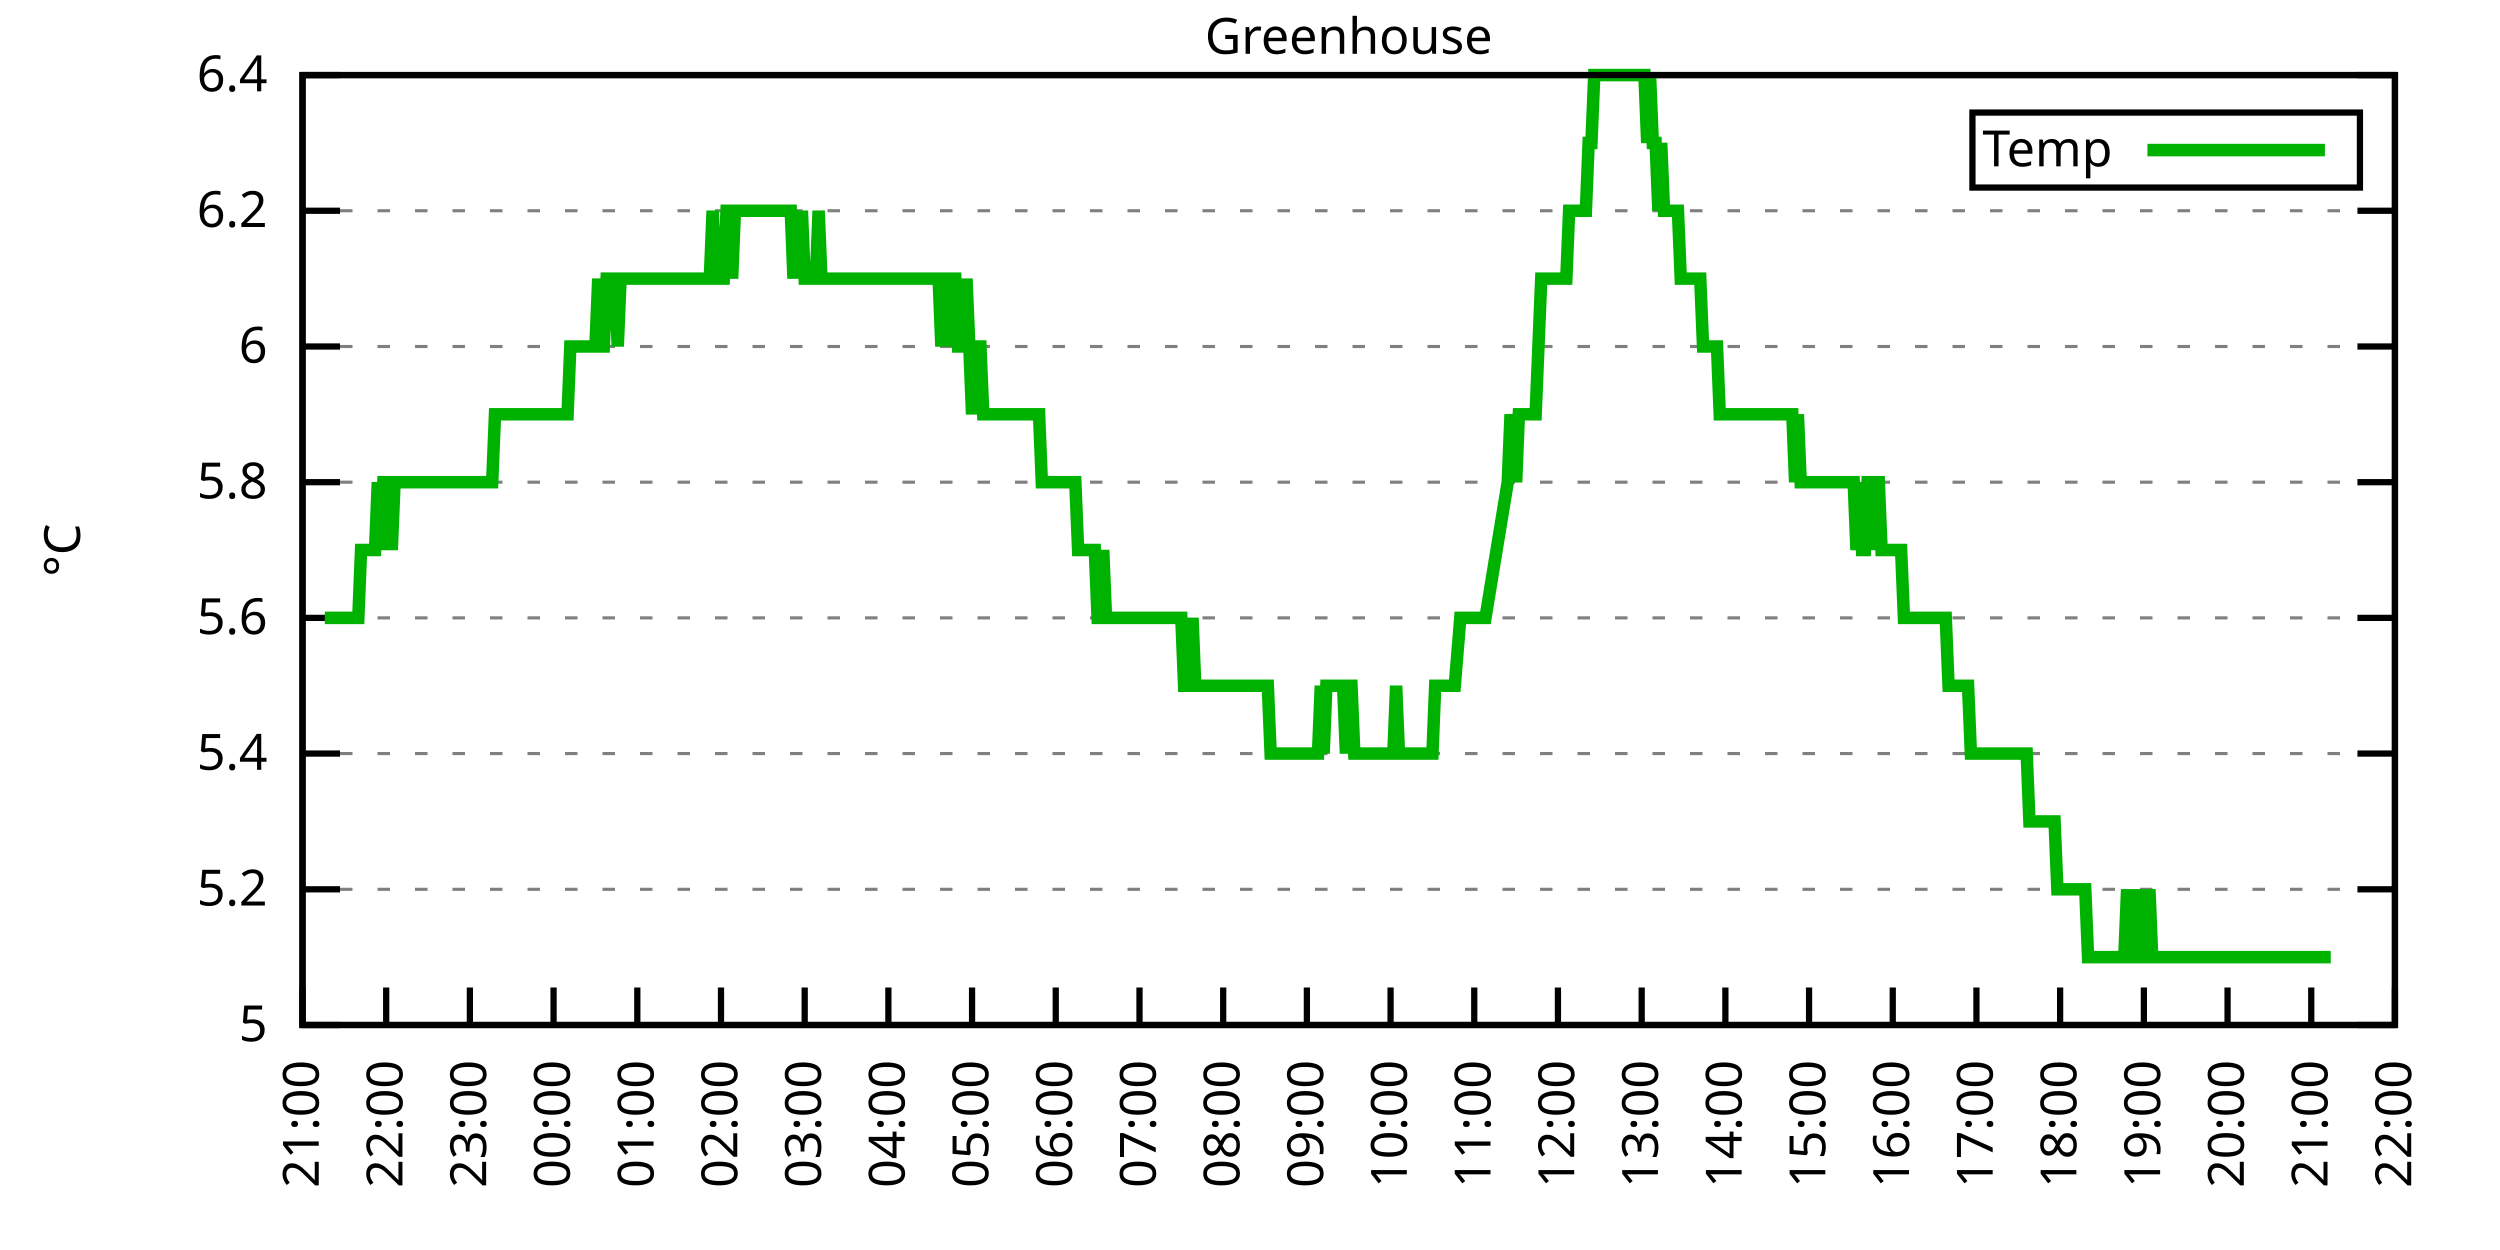
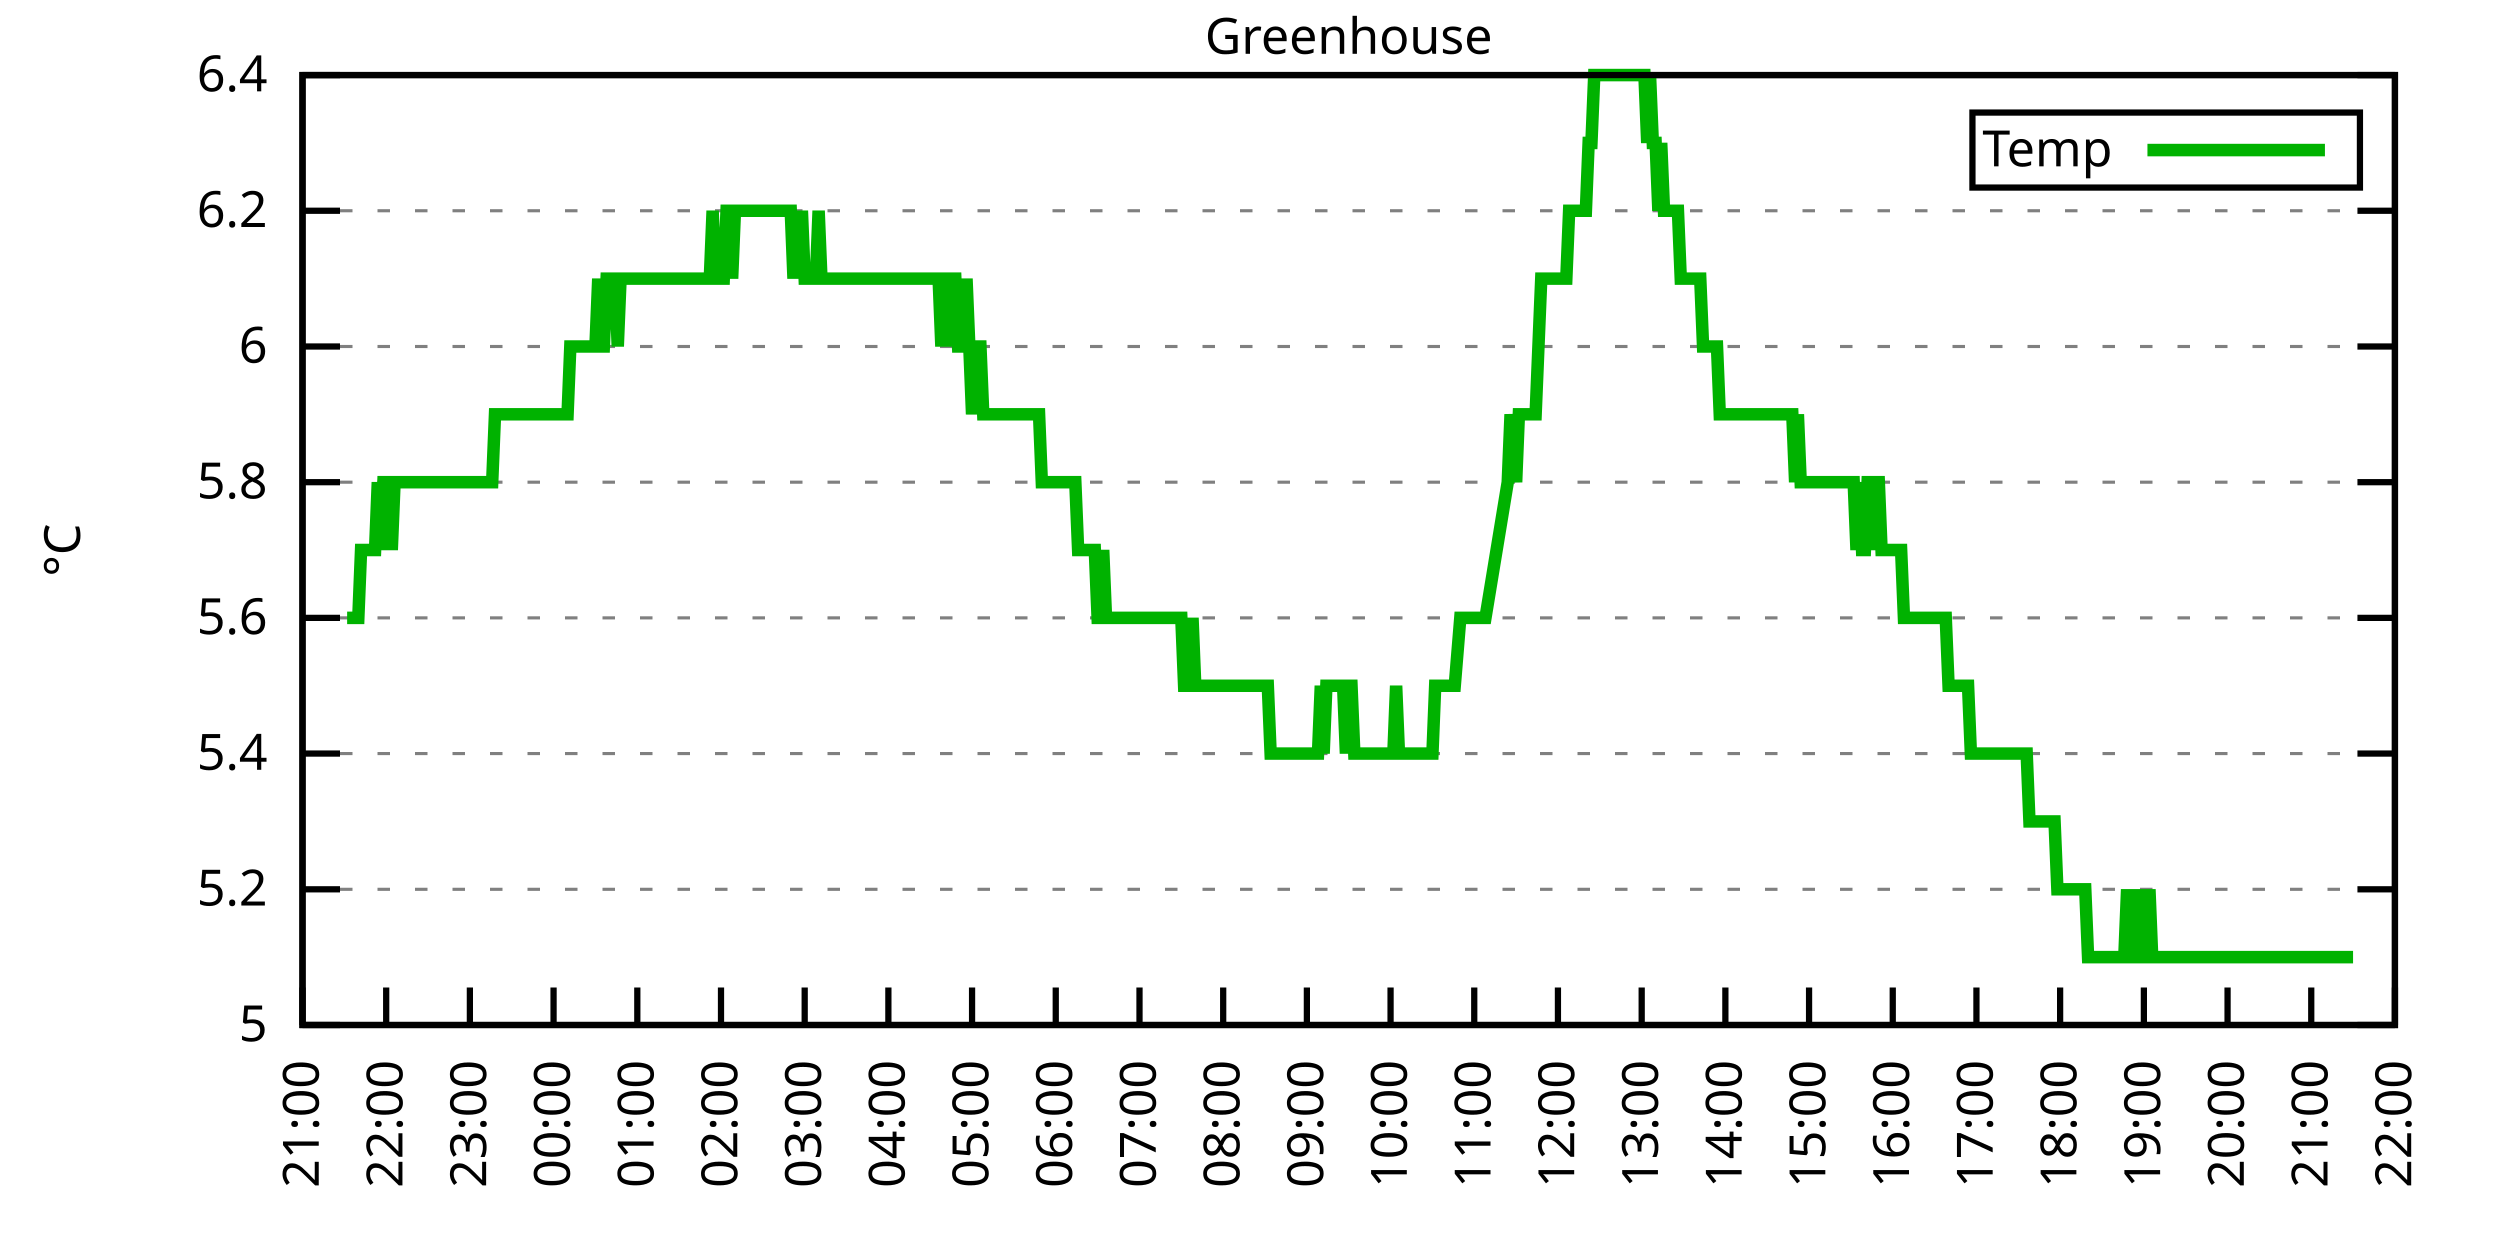
<svg xmlns="http://www.w3.org/2000/svg" xmlns:xlink="http://www.w3.org/1999/xlink" width="400" height="200" viewBox="0 0 400 200">
  <g id="gnuplot_canvas">
    <rect x="0" y="0" width="400" height="200" fill="none" />
    <defs>
      <circle id="gpDot" r="0.5" stroke-width="0.5" stroke="currentColor" />
      <path id="gpPt0" stroke-width="0.333" stroke="currentColor" d="M-1,0 h2 M0,-1 v2" />
      <path id="gpPt1" stroke-width="0.333" stroke="currentColor" d="M-1,-1 L1,1 M1,-1 L-1,1" />
      <path id="gpPt2" stroke-width="0.333" stroke="currentColor" d="M-1,0 L1,0 M0,-1 L0,1 M-1,-1 L1,1 M-1,1 L1,-1" />
      <rect id="gpPt3" stroke-width="0.333" stroke="currentColor" x="-1" y="-1" width="2" height="2" />
      <rect id="gpPt4" stroke-width="0.333" stroke="currentColor" fill="currentColor" x="-1" y="-1" width="2" height="2" />
      <circle id="gpPt5" stroke-width="0.333" stroke="currentColor" cx="0" cy="0" r="1" />
      <use xlink:href="#gpPt5" id="gpPt6" fill="currentColor" stroke="none" />
      <path id="gpPt7" stroke-width="0.333" stroke="currentColor" d="M0,-1.33 L-1.33,0.67 L1.33,0.67 z" />
      <use xlink:href="#gpPt7" id="gpPt8" fill="currentColor" stroke="none" />
      <use xlink:href="#gpPt7" id="gpPt9" stroke="currentColor" transform="rotate(180)" />
      <use xlink:href="#gpPt9" id="gpPt10" fill="currentColor" stroke="none" />
      <use xlink:href="#gpPt3" id="gpPt11" stroke="currentColor" transform="rotate(45)" />
      <use xlink:href="#gpPt11" id="gpPt12" fill="currentColor" stroke="none" />
      <path id="gpPt13" stroke-width="0.333" stroke="currentColor" d="M0,1.330 L1.265,0.411 L0.782,-1.067 L-0.782,-1.076 L-1.265,0.411 z" />
      <use xlink:href="#gpPt13" id="gpPt14" fill="currentColor" stroke="none" />
      <filter id="textbox" filterUnits="objectBoundingBox" x="0" y="0" height="1" width="1">
        <feFlood flood-color="white" flood-opacity="1" result="bgnd" />
        <feComposite in="SourceGraphic" in2="bgnd" operator="atop" />
      </filter>
      <filter id="greybox" filterUnits="objectBoundingBox" x="0" y="0" height="1" width="1">
        <feFlood flood-color="lightgrey" flood-opacity="1" result="grey" />
        <feComposite in="SourceGraphic" in2="grey" operator="atop" />
      </filter>
    </defs>
    <g fill="none" color="white" stroke="currentColor" stroke-width="1.00" stroke-linecap="butt" stroke-linejoin="miter">
</g>
    <g fill="none" color="black" stroke="currentColor" stroke-width="1.00" stroke-linecap="butt" stroke-linejoin="miter">
      <g stroke="none" shape-rendering="crispEdges">
        <polygon fill="rgb(255, 255, 255)" points="48.40,164.00 383.18,164.00 383.18,12.02 48.40,12.02 " />
      </g>
    </g>
    <g fill="none" color="black" stroke="currentColor" stroke-width="1.00" stroke-linecap="butt" stroke-linejoin="miter">
</g>
    <g fill="none" color="black" stroke="black" stroke-width="0.50" stroke-linecap="butt" stroke-linejoin="miter">
</g>
    <g fill="none" color="gray" stroke="currentColor" stroke-width="0.50" stroke-linecap="butt" stroke-linejoin="miter">
      <path stroke="gray" stroke-dasharray="2,4" class="gridline" d="M48.40,164.00 L383.19,164.00  " />
    </g>
    <g fill="none" color="gray" stroke="gray" stroke-width="1.00" stroke-linecap="butt" stroke-linejoin="miter">
</g>
    <g fill="none" color="black" stroke="currentColor" stroke-width="1.00" stroke-linecap="butt" stroke-linejoin="miter">
      <path stroke="black" d="M48.40,164.00 L54.40,164.00 M383.19,164.00 L377.19,164.00  " />
      <g transform="translate(42.80,166.60)" stroke="none" fill="black" font-family="Sans" font-size="8.00" text-anchor="end">
        <text>
          <tspan font-family="Sans"> 5</tspan>
        </text>
      </g>
    </g>
    <g fill="none" color="black" stroke="currentColor" stroke-width="1.00" stroke-linecap="butt" stroke-linejoin="miter">
</g>
    <g fill="none" color="black" stroke="black" stroke-width="0.50" stroke-linecap="butt" stroke-linejoin="miter">
</g>
    <g fill="none" color="gray" stroke="currentColor" stroke-width="0.50" stroke-linecap="butt" stroke-linejoin="miter">
      <path stroke="gray" stroke-dasharray="2,4" class="gridline" d="M48.40,142.29 L383.19,142.29  " />
    </g>
    <g fill="none" color="gray" stroke="gray" stroke-width="1.00" stroke-linecap="butt" stroke-linejoin="miter">
</g>
    <g fill="none" color="black" stroke="currentColor" stroke-width="1.00" stroke-linecap="butt" stroke-linejoin="miter">
      <path stroke="black" d="M48.40,142.29 L54.40,142.29 M383.19,142.29 L377.19,142.29  " />
      <g transform="translate(42.80,144.89)" stroke="none" fill="black" font-family="Sans" font-size="8.00" text-anchor="end">
        <text>
          <tspan font-family="Sans"> 5.2</tspan>
        </text>
      </g>
    </g>
    <g fill="none" color="black" stroke="currentColor" stroke-width="1.00" stroke-linecap="butt" stroke-linejoin="miter">
</g>
    <g fill="none" color="black" stroke="black" stroke-width="0.50" stroke-linecap="butt" stroke-linejoin="miter">
</g>
    <g fill="none" color="gray" stroke="currentColor" stroke-width="0.50" stroke-linecap="butt" stroke-linejoin="miter">
      <path stroke="gray" stroke-dasharray="2,4" class="gridline" d="M48.40,120.57 L383.19,120.57  " />
    </g>
    <g fill="none" color="gray" stroke="gray" stroke-width="1.00" stroke-linecap="butt" stroke-linejoin="miter">
</g>
    <g fill="none" color="black" stroke="currentColor" stroke-width="1.00" stroke-linecap="butt" stroke-linejoin="miter">
      <path stroke="black" d="M48.40,120.57 L54.40,120.57 M383.19,120.57 L377.19,120.57  " />
      <g transform="translate(42.80,123.17)" stroke="none" fill="black" font-family="Sans" font-size="8.00" text-anchor="end">
        <text>
          <tspan font-family="Sans"> 5.4</tspan>
        </text>
      </g>
    </g>
    <g fill="none" color="black" stroke="currentColor" stroke-width="1.00" stroke-linecap="butt" stroke-linejoin="miter">
</g>
    <g fill="none" color="black" stroke="black" stroke-width="0.50" stroke-linecap="butt" stroke-linejoin="miter">
</g>
    <g fill="none" color="gray" stroke="currentColor" stroke-width="0.50" stroke-linecap="butt" stroke-linejoin="miter">
      <path stroke="gray" stroke-dasharray="2,4" class="gridline" d="M48.40,98.86 L383.19,98.86  " />
    </g>
    <g fill="none" color="gray" stroke="gray" stroke-width="1.00" stroke-linecap="butt" stroke-linejoin="miter">
</g>
    <g fill="none" color="black" stroke="currentColor" stroke-width="1.00" stroke-linecap="butt" stroke-linejoin="miter">
      <path stroke="black" d="M48.40,98.86 L54.40,98.86 M383.19,98.86 L377.19,98.86  " />
      <g transform="translate(42.80,101.46)" stroke="none" fill="black" font-family="Sans" font-size="8.00" text-anchor="end">
        <text>
          <tspan font-family="Sans"> 5.6</tspan>
        </text>
      </g>
    </g>
    <g fill="none" color="black" stroke="currentColor" stroke-width="1.00" stroke-linecap="butt" stroke-linejoin="miter">
</g>
    <g fill="none" color="black" stroke="black" stroke-width="0.50" stroke-linecap="butt" stroke-linejoin="miter">
</g>
    <g fill="none" color="gray" stroke="currentColor" stroke-width="0.50" stroke-linecap="butt" stroke-linejoin="miter">
      <path stroke="gray" stroke-dasharray="2,4" class="gridline" d="M48.40,77.15 L383.19,77.15  " />
    </g>
    <g fill="none" color="gray" stroke="gray" stroke-width="1.00" stroke-linecap="butt" stroke-linejoin="miter">
</g>
    <g fill="none" color="black" stroke="currentColor" stroke-width="1.00" stroke-linecap="butt" stroke-linejoin="miter">
      <path stroke="black" d="M48.40,77.15 L54.40,77.15 M383.19,77.15 L377.19,77.15  " />
      <g transform="translate(42.80,79.75)" stroke="none" fill="black" font-family="Sans" font-size="8.00" text-anchor="end">
        <text>
          <tspan font-family="Sans"> 5.8</tspan>
        </text>
      </g>
    </g>
    <g fill="none" color="black" stroke="currentColor" stroke-width="1.00" stroke-linecap="butt" stroke-linejoin="miter">
</g>
    <g fill="none" color="black" stroke="black" stroke-width="0.50" stroke-linecap="butt" stroke-linejoin="miter">
</g>
    <g fill="none" color="gray" stroke="currentColor" stroke-width="0.50" stroke-linecap="butt" stroke-linejoin="miter">
      <path stroke="gray" stroke-dasharray="2,4" class="gridline" d="M48.40,55.44 L383.19,55.44  " />
    </g>
    <g fill="none" color="gray" stroke="gray" stroke-width="1.00" stroke-linecap="butt" stroke-linejoin="miter">
</g>
    <g fill="none" color="black" stroke="currentColor" stroke-width="1.00" stroke-linecap="butt" stroke-linejoin="miter">
      <path stroke="black" d="M48.40,55.44 L54.40,55.44 M383.19,55.44 L377.19,55.44  " />
      <g transform="translate(42.80,58.04)" stroke="none" fill="black" font-family="Sans" font-size="8.00" text-anchor="end">
        <text>
          <tspan font-family="Sans"> 6</tspan>
        </text>
      </g>
    </g>
    <g fill="none" color="black" stroke="currentColor" stroke-width="1.00" stroke-linecap="butt" stroke-linejoin="miter">
</g>
    <g fill="none" color="black" stroke="black" stroke-width="0.50" stroke-linecap="butt" stroke-linejoin="miter">
</g>
    <g fill="none" color="gray" stroke="currentColor" stroke-width="0.50" stroke-linecap="butt" stroke-linejoin="miter">
      <path stroke="gray" stroke-dasharray="2,4" class="gridline" d="M48.40,33.72 L383.19,33.72  " />
    </g>
    <g fill="none" color="gray" stroke="gray" stroke-width="1.00" stroke-linecap="butt" stroke-linejoin="miter">
</g>
    <g fill="none" color="black" stroke="currentColor" stroke-width="1.00" stroke-linecap="butt" stroke-linejoin="miter">
      <path stroke="black" d="M48.40,33.72 L54.40,33.72 M383.19,33.72 L377.19,33.72  " />
      <g transform="translate(42.80,36.32)" stroke="none" fill="black" font-family="Sans" font-size="8.00" text-anchor="end">
        <text>
          <tspan font-family="Sans"> 6.2</tspan>
        </text>
      </g>
    </g>
    <g fill="none" color="black" stroke="currentColor" stroke-width="1.00" stroke-linecap="butt" stroke-linejoin="miter">
</g>
    <g fill="none" color="black" stroke="black" stroke-width="0.50" stroke-linecap="butt" stroke-linejoin="miter">
</g>
    <g fill="none" color="gray" stroke="currentColor" stroke-width="0.50" stroke-linecap="butt" stroke-linejoin="miter">
      <path stroke="gray" stroke-dasharray="2,4" class="gridline" d="M48.40,12.01 L383.19,12.01  " />
    </g>
    <g fill="none" color="gray" stroke="gray" stroke-width="1.00" stroke-linecap="butt" stroke-linejoin="miter">
</g>
    <g fill="none" color="black" stroke="currentColor" stroke-width="1.00" stroke-linecap="butt" stroke-linejoin="miter">
      <path stroke="black" d="M48.40,12.01 L54.40,12.01 M383.19,12.01 L377.19,12.01  " />
      <g transform="translate(42.80,14.61)" stroke="none" fill="black" font-family="Sans" font-size="8.00" text-anchor="end">
        <text>
          <tspan font-family="Sans"> 6.4</tspan>
        </text>
      </g>
    </g>
    <g fill="none" color="black" stroke="currentColor" stroke-width="1.00" stroke-linecap="butt" stroke-linejoin="miter">
      <path stroke="black" d="M48.40,164.00 L48.40,158.00  " />
      <g transform="translate(51.00,169.60) rotate(270.00)" stroke="none" fill="black" font-family="Sans" font-size="8.00" text-anchor="end">
        <text>
          <tspan font-family="Sans">21:00</tspan>
        </text>
      </g>
    </g>
    <g fill="none" color="black" stroke="currentColor" stroke-width="1.00" stroke-linecap="butt" stroke-linejoin="miter">
      <path stroke="black" d="M61.79,164.00 L61.79,158.00  " />
      <g transform="translate(64.39,169.60) rotate(270.00)" stroke="none" fill="black" font-family="Sans" font-size="8.00" text-anchor="end">
        <text>
          <tspan font-family="Sans">22:00</tspan>
        </text>
      </g>
    </g>
    <g fill="none" color="black" stroke="currentColor" stroke-width="1.00" stroke-linecap="butt" stroke-linejoin="miter">
      <path stroke="black" d="M75.18,164.00 L75.18,158.00  " />
      <g transform="translate(77.78,169.60) rotate(270.00)" stroke="none" fill="black" font-family="Sans" font-size="8.00" text-anchor="end">
        <text>
          <tspan font-family="Sans">23:00</tspan>
        </text>
      </g>
    </g>
    <g fill="none" color="black" stroke="currentColor" stroke-width="1.00" stroke-linecap="butt" stroke-linejoin="miter">
      <path stroke="black" d="M88.57,164.00 L88.57,158.00  " />
      <g transform="translate(91.17,169.60) rotate(270.00)" stroke="none" fill="black" font-family="Sans" font-size="8.00" text-anchor="end">
        <text>
          <tspan font-family="Sans">00:00</tspan>
        </text>
      </g>
    </g>
    <g fill="none" color="black" stroke="currentColor" stroke-width="1.00" stroke-linecap="butt" stroke-linejoin="miter">
      <path stroke="black" d="M101.97,164.00 L101.97,158.00  " />
      <g transform="translate(104.57,169.60) rotate(270.00)" stroke="none" fill="black" font-family="Sans" font-size="8.00" text-anchor="end">
        <text>
          <tspan font-family="Sans">01:00</tspan>
        </text>
      </g>
    </g>
    <g fill="none" color="black" stroke="currentColor" stroke-width="1.00" stroke-linecap="butt" stroke-linejoin="miter">
      <path stroke="black" d="M115.36,164.00 L115.36,158.00  " />
      <g transform="translate(117.96,169.60) rotate(270.00)" stroke="none" fill="black" font-family="Sans" font-size="8.00" text-anchor="end">
        <text>
          <tspan font-family="Sans">02:00</tspan>
        </text>
      </g>
    </g>
    <g fill="none" color="black" stroke="currentColor" stroke-width="1.00" stroke-linecap="butt" stroke-linejoin="miter">
      <path stroke="black" d="M128.75,164.00 L128.75,158.00  " />
      <g transform="translate(131.35,169.60) rotate(270.00)" stroke="none" fill="black" font-family="Sans" font-size="8.00" text-anchor="end">
        <text>
          <tspan font-family="Sans">03:00</tspan>
        </text>
      </g>
    </g>
    <g fill="none" color="black" stroke="currentColor" stroke-width="1.00" stroke-linecap="butt" stroke-linejoin="miter">
      <path stroke="black" d="M142.14,164.00 L142.14,158.00  " />
      <g transform="translate(144.74,169.60) rotate(270.00)" stroke="none" fill="black" font-family="Sans" font-size="8.00" text-anchor="end">
        <text>
          <tspan font-family="Sans">04:00</tspan>
        </text>
      </g>
    </g>
    <g fill="none" color="black" stroke="currentColor" stroke-width="1.00" stroke-linecap="butt" stroke-linejoin="miter">
      <path stroke="black" d="M155.53,164.00 L155.53,158.00  " />
      <g transform="translate(158.13,169.60) rotate(270.00)" stroke="none" fill="black" font-family="Sans" font-size="8.00" text-anchor="end">
        <text>
          <tspan font-family="Sans">05:00</tspan>
        </text>
      </g>
    </g>
    <g fill="none" color="black" stroke="currentColor" stroke-width="1.00" stroke-linecap="butt" stroke-linejoin="miter">
      <path stroke="black" d="M168.92,164.00 L168.92,158.00  " />
      <g transform="translate(171.52,169.60) rotate(270.00)" stroke="none" fill="black" font-family="Sans" font-size="8.00" text-anchor="end">
        <text>
          <tspan font-family="Sans">06:00</tspan>
        </text>
      </g>
    </g>
    <g fill="none" color="black" stroke="currentColor" stroke-width="1.00" stroke-linecap="butt" stroke-linejoin="miter">
      <path stroke="black" d="M182.32,164.00 L182.32,158.00  " />
      <g transform="translate(184.92,169.60) rotate(270.00)" stroke="none" fill="black" font-family="Sans" font-size="8.00" text-anchor="end">
        <text>
          <tspan font-family="Sans">07:00</tspan>
        </text>
      </g>
    </g>
    <g fill="none" color="black" stroke="currentColor" stroke-width="1.00" stroke-linecap="butt" stroke-linejoin="miter">
      <path stroke="black" d="M195.71,164.00 L195.71,158.00  " />
      <g transform="translate(198.31,169.60) rotate(270.00)" stroke="none" fill="black" font-family="Sans" font-size="8.00" text-anchor="end">
        <text>
          <tspan font-family="Sans">08:00</tspan>
        </text>
      </g>
    </g>
    <g fill="none" color="black" stroke="currentColor" stroke-width="1.00" stroke-linecap="butt" stroke-linejoin="miter">
      <path stroke="black" d="M209.10,164.00 L209.10,158.00  " />
      <g transform="translate(211.70,169.60) rotate(270.00)" stroke="none" fill="black" font-family="Sans" font-size="8.00" text-anchor="end">
        <text>
          <tspan font-family="Sans">09:00</tspan>
        </text>
      </g>
    </g>
    <g fill="none" color="black" stroke="currentColor" stroke-width="1.00" stroke-linecap="butt" stroke-linejoin="miter">
      <path stroke="black" d="M222.49,164.00 L222.49,158.00  " />
      <g transform="translate(225.09,169.60) rotate(270.00)" stroke="none" fill="black" font-family="Sans" font-size="8.00" text-anchor="end">
        <text>
          <tspan font-family="Sans">10:00</tspan>
        </text>
      </g>
    </g>
    <g fill="none" color="black" stroke="currentColor" stroke-width="1.00" stroke-linecap="butt" stroke-linejoin="miter">
      <path stroke="black" d="M235.88,164.00 L235.88,158.00  " />
      <g transform="translate(238.48,169.60) rotate(270.00)" stroke="none" fill="black" font-family="Sans" font-size="8.00" text-anchor="end">
        <text>
          <tspan font-family="Sans">11:00</tspan>
        </text>
      </g>
    </g>
    <g fill="none" color="black" stroke="currentColor" stroke-width="1.00" stroke-linecap="butt" stroke-linejoin="miter">
      <path stroke="black" d="M249.27,164.00 L249.27,158.00  " />
      <g transform="translate(251.87,169.60) rotate(270.00)" stroke="none" fill="black" font-family="Sans" font-size="8.00" text-anchor="end">
        <text>
          <tspan font-family="Sans">12:00</tspan>
        </text>
      </g>
    </g>
    <g fill="none" color="black" stroke="currentColor" stroke-width="1.00" stroke-linecap="butt" stroke-linejoin="miter">
      <path stroke="black" d="M262.67,164.00 L262.67,158.00  " />
      <g transform="translate(265.27,169.60) rotate(270.00)" stroke="none" fill="black" font-family="Sans" font-size="8.00" text-anchor="end">
        <text>
          <tspan font-family="Sans">13:00</tspan>
        </text>
      </g>
    </g>
    <g fill="none" color="black" stroke="currentColor" stroke-width="1.00" stroke-linecap="butt" stroke-linejoin="miter">
      <path stroke="black" d="M276.06,164.00 L276.06,158.00  " />
      <g transform="translate(278.66,169.60) rotate(270.00)" stroke="none" fill="black" font-family="Sans" font-size="8.00" text-anchor="end">
        <text>
          <tspan font-family="Sans">14:00</tspan>
        </text>
      </g>
    </g>
    <g fill="none" color="black" stroke="currentColor" stroke-width="1.00" stroke-linecap="butt" stroke-linejoin="miter">
      <path stroke="black" d="M289.45,164.00 L289.45,158.00  " />
      <g transform="translate(292.05,169.60) rotate(270.00)" stroke="none" fill="black" font-family="Sans" font-size="8.00" text-anchor="end">
        <text>
          <tspan font-family="Sans">15:00</tspan>
        </text>
      </g>
    </g>
    <g fill="none" color="black" stroke="currentColor" stroke-width="1.00" stroke-linecap="butt" stroke-linejoin="miter">
      <path stroke="black" d="M302.84,164.00 L302.84,158.00  " />
      <g transform="translate(305.44,169.60) rotate(270.00)" stroke="none" fill="black" font-family="Sans" font-size="8.00" text-anchor="end">
        <text>
          <tspan font-family="Sans">16:00</tspan>
        </text>
      </g>
    </g>
    <g fill="none" color="black" stroke="currentColor" stroke-width="1.00" stroke-linecap="butt" stroke-linejoin="miter">
      <path stroke="black" d="M316.23,164.00 L316.23,158.00  " />
      <g transform="translate(318.83,169.60) rotate(270.00)" stroke="none" fill="black" font-family="Sans" font-size="8.00" text-anchor="end">
        <text>
          <tspan font-family="Sans">17:00</tspan>
        </text>
      </g>
    </g>
    <g fill="none" color="black" stroke="currentColor" stroke-width="1.00" stroke-linecap="butt" stroke-linejoin="miter">
      <path stroke="black" d="M329.62,164.00 L329.62,158.00  " />
      <g transform="translate(332.22,169.60) rotate(270.00)" stroke="none" fill="black" font-family="Sans" font-size="8.00" text-anchor="end">
        <text>
          <tspan font-family="Sans">18:00</tspan>
        </text>
      </g>
    </g>
    <g fill="none" color="black" stroke="currentColor" stroke-width="1.00" stroke-linecap="butt" stroke-linejoin="miter">
      <path stroke="black" d="M343.02,164.00 L343.02,158.00  " />
      <g transform="translate(345.62,169.60) rotate(270.00)" stroke="none" fill="black" font-family="Sans" font-size="8.00" text-anchor="end">
        <text>
          <tspan font-family="Sans">19:00</tspan>
        </text>
      </g>
    </g>
    <g fill="none" color="black" stroke="currentColor" stroke-width="1.00" stroke-linecap="butt" stroke-linejoin="miter">
      <path stroke="black" d="M356.41,164.00 L356.41,158.00  " />
      <g transform="translate(359.01,169.60) rotate(270.00)" stroke="none" fill="black" font-family="Sans" font-size="8.00" text-anchor="end">
        <text>
          <tspan font-family="Sans">20:00</tspan>
        </text>
      </g>
    </g>
    <g fill="none" color="black" stroke="currentColor" stroke-width="1.00" stroke-linecap="butt" stroke-linejoin="miter">
      <path stroke="black" d="M369.80,164.00 L369.80,158.00  " />
      <g transform="translate(372.40,169.60) rotate(270.00)" stroke="none" fill="black" font-family="Sans" font-size="8.00" text-anchor="end">
        <text>
          <tspan font-family="Sans">21:00</tspan>
        </text>
      </g>
    </g>
    <g fill="none" color="black" stroke="currentColor" stroke-width="1.00" stroke-linecap="butt" stroke-linejoin="miter">
      <path stroke="black" d="M383.19,164.00 L383.19,158.00  " />
      <g transform="translate(385.79,169.60) rotate(270.00)" stroke="none" fill="black" font-family="Sans" font-size="8.00" text-anchor="end">
        <text>
          <tspan font-family="Sans">22:00</tspan>
        </text>
      </g>
    </g>
    <g fill="none" color="black" stroke="currentColor" stroke-width="1.00" stroke-linecap="butt" stroke-linejoin="miter">
</g>
    <g fill="none" color="black" stroke="currentColor" stroke-width="1.00" stroke-linecap="butt" stroke-linejoin="miter">
      <path stroke="black" d="M48.40,12.01 L48.40,164.00 L383.19,164.00 L383.19,12.01 L48.40,12.01 Z  " />
    </g>
    <g fill="none" color="black" stroke="currentColor" stroke-width="1.00" stroke-linecap="butt" stroke-linejoin="miter">
</g>
    <g fill="none" color="black" stroke="currentColor" stroke-width="1.00" stroke-linecap="butt" stroke-linejoin="miter">
      <path stroke="black" d="M315.59,30.01 L315.59,18.01 L377.59,18.01 L377.59,30.01 L315.59,30.01 Z  " />
    </g>
    <g id="Greenhouse_plot_1">
      <g fill="none" color="white" stroke="black" stroke-width="2.00" stroke-linecap="butt" stroke-linejoin="miter">
</g>
      <g fill="none" color="black" stroke="currentColor" stroke-width="2.00" stroke-linecap="butt" stroke-linejoin="miter">
        <g transform="translate(337.99,26.61)" stroke="none" fill="black" font-family="Sans" font-size="8.00" text-anchor="end">
          <text>
            <tspan font-family="Sans">Temp</tspan>
          </text>
        </g>
      </g>
      <g fill="none" color="black" stroke="currentColor" stroke-width="2.00" stroke-linecap="butt" stroke-linejoin="miter">
-         <path stroke="rgb(  0, 178,   0)" d="M343.59,24.01 L371.99,24.01 M51.97,98.86 L52.42,98.86 L52.86,98.86 L53.31,98.86 L53.76,98.86 L54.20,98.86   L54.65,98.86 L55.10,98.86 L55.54,98.86 L55.99,98.86 L56.43,98.86 L56.88,98.86 L57.33,98.86 L57.77,88.00   L58.22,88.00 L58.67,88.00 L59.11,88.00 L59.56,88.00 L60.01,88.00 L60.45,77.15 L60.90,88.00 L61.35,77.15   L61.79,77.15 L62.24,77.15 L62.68,88.00 L63.13,77.15 L63.58,77.15 L64.02,77.15 L64.47,77.15 L64.92,77.15   L65.36,77.15 L65.81,77.15 L66.26,77.15 L66.70,77.15 L67.15,77.15 L67.59,77.15 L68.04,77.15 L68.49,77.15   L68.93,77.15 L69.38,77.15 L69.83,77.15 L70.27,77.15 L70.72,77.15 L71.17,77.15 L71.61,77.15 L72.06,77.15   L72.50,77.15 L72.95,77.15 L73.40,77.15 L73.84,77.15 L74.29,77.15 L74.74,77.15 L75.18,77.15 L75.63,77.15   L76.08,77.15 L76.52,77.15 L76.97,77.15 L77.42,77.15 L77.86,77.15 L78.31,77.15 L78.75,77.15 L79.20,66.29   L79.65,66.29 L80.09,66.29 L80.54,66.29 L80.99,66.29 L81.43,66.29 L81.88,66.29 L82.33,66.29 L82.77,66.29   L83.22,66.29 L83.66,66.29 L84.11,66.29 L84.56,66.29 L85.00,66.29 L85.45,66.29 L85.90,66.29 L86.34,66.29   L86.79,66.29 L87.24,66.29 L87.68,66.29 L88.13,66.29 L88.57,66.29 L89.02,66.29 L89.47,66.29 L89.91,66.29   L90.36,66.29 L90.81,66.29 L91.25,55.44 L91.70,55.44 L92.15,55.44 L92.59,55.44 L93.04,55.44 L93.49,55.44   L93.93,55.44 L94.38,55.44 L94.82,55.44 L95.27,55.44 L95.72,44.58 L96.16,55.44 L96.61,55.44 L97.06,44.58   L97.50,44.58 L97.95,44.58 L98.40,44.58 L98.84,55.44 L99.29,44.58 L99.73,44.58 L100.18,44.58 L100.63,44.58   L101.07,44.58 L101.52,44.58 L101.97,44.58 L102.41,44.58 L102.86,44.58 L103.31,44.58 L103.75,44.58 L104.20,44.58   L104.64,44.58 L105.09,44.58 L105.54,44.58 L105.98,44.58 L106.43,44.58 L106.88,44.58 L107.32,44.58 L107.77,44.58   L108.22,44.58 L108.66,44.58 L109.11,44.58 L109.55,44.58 L110.00,44.58 L110.45,44.58 L110.89,44.58 L111.34,44.58   L111.79,44.58 L112.23,44.58 L112.68,44.58 L113.13,44.58 L113.57,44.58 L114.02,33.72 L114.47,44.58 L114.91,44.58   L115.36,44.58 L115.80,44.58 L116.25,33.72 L116.70,33.72 L117.14,44.58 L117.59,33.72 L118.04,33.72 L118.48,33.72   L118.93,33.72 L119.38,33.72 L119.82,33.72 L120.27,33.72 L120.71,33.72 L121.16,33.72 L121.61,33.72 L122.05,33.72   L122.50,33.72 L122.95,33.72 L123.39,33.72 L123.84,33.72 L124.29,33.72 L124.73,33.72 L125.18,33.72 L125.62,33.72   L126.07,33.72 L126.52,33.72 L126.96,44.58 L127.41,33.72 L127.86,44.58 L128.30,33.72 L128.75,44.58 L129.20,44.58   L129.64,44.58 L130.09,44.58 L130.54,44.58 L130.98,33.72 L131.43,44.58 L131.87,44.58 L132.32,44.58 L132.77,44.58   L133.21,44.58 L133.66,44.58 L134.11,44.58 L134.55,44.58 L135.00,44.58 L135.45,44.58 L135.89,44.58 L136.34,44.58   L136.78,44.58 L137.23,44.58 L137.68,44.58 L138.12,44.58 L138.57,44.58 L139.02,44.58 L139.46,44.58 L139.91,44.58   L140.36,44.58 L140.80,44.58 L141.25,44.58 L141.69,44.58 L142.14,44.58 L142.59,44.58 L143.03,44.58 L143.48,44.58   L143.93,44.58 L144.37,44.58 L144.82,44.58 L145.27,44.58 L145.71,44.58 L146.16,44.58 L146.61,44.58 L147.05,44.58   L147.50,44.58 L147.94,44.58 L148.39,44.58 L148.84,44.58 L149.28,44.58 L149.73,44.58 L150.18,44.58 L150.62,55.44   L151.07,44.58 L151.52,44.58 L151.96,55.44 L152.41,44.58 L152.85,44.58 L153.30,55.44 L153.75,55.44 L154.19,55.44   L154.64,44.58 L155.09,55.44 L155.53,66.29 L155.98,55.44 L156.43,55.44 L156.87,55.44 L157.32,66.29 L157.76,66.29   L158.21,66.29 L158.66,66.29 L159.10,66.29 L159.55,66.29 L160.00,66.29 L160.44,66.29 L160.89,66.29 L161.34,66.29   L161.78,66.29 L162.23,66.29 L162.67,66.29 L163.12,66.29 L163.57,66.29 L164.01,66.29 L164.46,66.29 L164.91,66.29   L165.35,66.29 L165.80,66.29 L166.25,66.29 L166.69,77.15 L167.14,77.15 L167.59,77.15 L168.03,77.15 L168.48,77.15   L168.92,77.15 L169.37,77.15 L169.82,77.15 L170.26,77.15 L170.71,77.15 L171.16,77.15 L171.60,77.15 L172.05,77.15   L172.50,88.00 L172.94,88.00 L173.39,88.00 L173.83,88.00 L174.28,88.00 L174.73,88.00 L175.17,88.00 L175.62,98.86   L176.07,98.86 L176.51,88.00 L176.96,98.86 L177.41,98.86 L177.85,98.86 L178.30,98.86 L178.74,98.86 L179.19,98.86   L179.64,98.86 L180.08,98.86 L180.53,98.86 L180.98,98.86 L181.42,98.86 L181.87,98.86 L182.32,98.86 L182.76,98.86   L183.21,98.86 L183.66,98.86 L184.10,98.86 L184.55,98.86 L184.99,98.86 L185.44,98.86 L185.89,98.86 L186.33,98.86   L186.78,98.86 L187.23,98.86 L187.67,98.86 L188.12,98.86 L188.57,98.86 L189.01,98.86 L189.46,109.72 L189.90,109.72   L190.35,109.72 L190.80,98.86 L191.24,109.72 L191.69,109.72 L192.14,109.72 L192.58,109.72 L193.03,109.72 L193.48,109.72   L193.92,109.72 L194.37,109.72 L194.81,109.72 L195.26,109.72 L195.71,109.72 L196.15,109.72 L196.60,109.72 L197.05,109.72   L197.49,109.72 L197.94,109.72 L198.39,109.72 L198.83,109.72 L199.28,109.72 L199.73,109.72 L200.17,109.72 L200.62,109.72   L201.06,109.72 L201.51,109.72 L201.96,109.72 L202.40,109.72 L202.85,109.72 L203.30,120.57 L203.74,120.57 L204.19,120.57   L204.64,120.57 L205.08,120.57 L205.53,120.57 L205.97,120.57 L206.42,120.57 L206.87,120.57 L207.31,120.57 L207.76,120.57   L208.21,120.57 L208.65,120.57 L209.10,120.57 L209.55,120.57 L209.99,120.57 L210.44,120.57 L210.88,120.57 L211.33,109.72   L211.78,120.57 L212.22,109.72 L212.67,109.72 L213.12,109.72 L213.56,109.72 L214.01,109.72 L214.46,109.72 L214.90,109.72   L215.35,120.57 L215.80,109.72 L216.24,109.72 L216.69,120.57 L217.13,120.57 L217.58,120.57 L218.03,120.57 L218.47,120.57   L218.92,120.57 L219.37,120.57 L219.81,120.57 L220.26,120.57 L220.71,120.57 L221.15,120.57 L221.60,120.57 L222.04,120.57   L222.49,120.57 L222.94,120.57 L223.38,109.72 L223.83,120.57 L224.28,120.57 L224.72,120.57 L225.17,120.57 L225.62,120.57   L226.06,120.57 L226.51,120.57 L226.95,120.57 L227.40,120.57 L227.85,120.57 L228.29,120.57 L228.74,120.57 L229.19,120.57   L229.63,109.72 L231.42,109.72 L232.76,109.72 L233.65,98.86 L234.10,98.86 L234.54,98.86 L234.99,98.86 L235.44,98.86   L235.88,98.86 L236.33,98.86 L236.78,98.86 L237.22,98.86 L237.67,98.86 L241.24,77.15 L241.69,66.29 L242.58,77.15   L243.02,66.29 L243.47,66.29 L243.92,66.29 L244.36,66.29 L244.81,66.29 L245.26,66.29 L245.70,66.29 L246.15,55.44   L246.60,44.58 L247.04,44.58 L247.49,44.58 L247.93,44.58 L248.38,44.58 L248.83,44.58 L249.27,44.58 L249.72,44.58   L250.17,44.58 L250.61,44.58 L251.06,33.72 L251.51,33.72 L251.95,33.72 L252.40,33.72 L252.85,33.72 L253.29,33.72   L253.74,33.72 L254.18,22.87 L254.63,22.87 L255.08,12.01 L255.52,12.01 L255.97,12.01 L256.42,12.01 L256.86,12.01   L257.31,12.01 L257.76,12.01 L258.20,12.01 L258.65,12.01 L259.09,12.01 L259.54,12.01 L259.99,12.01 L260.43,12.01   L260.88,12.01 L261.33,12.01 L261.77,12.01 L262.22,12.01 L262.67,12.01 L263.11,12.01 L263.56,22.87 L264.00,12.01   L264.45,22.87 L264.90,22.87 L265.34,33.72 L265.79,22.87 L266.24,33.72 L266.68,33.72 L267.13,33.72 L267.58,33.72   L268.02,33.72 L268.47,33.72 L268.92,44.58 L269.36,44.58 L269.81,44.58 L270.25,44.58 L270.70,44.58 L271.15,44.58   L271.59,44.58 L272.04,44.58 L272.49,55.44 L272.93,55.44 L273.38,55.44 L273.83,55.44 L274.27,55.44 L274.72,55.44   L275.16,66.29 L275.61,66.29 L276.06,66.29 L276.50,66.29 L276.95,66.29 L277.40,66.29 L277.84,66.29 L278.29,66.29   L278.74,66.29 L279.18,66.29 L279.63,66.29 L280.07,66.29 L280.52,66.29 L280.97,66.29 L281.41,66.29 L281.86,66.29   L282.31,66.29 L282.75,66.29 L283.20,66.29 L283.65,66.29 L284.09,66.29 L284.54,66.29 L284.98,66.29 L285.43,66.29   L285.88,66.29 L286.32,66.29 L286.77,66.29 L287.22,77.15 L287.66,66.29 L288.11,77.15 L288.56,77.15 L289.00,77.15   L289.45,77.15 L289.90,77.15 L290.34,77.15 L290.79,77.15 L291.23,77.15 L291.68,77.15 L292.13,77.15 L292.57,77.15   L293.02,77.15 L293.47,77.15 L293.91,77.15 L294.36,77.15 L294.81,77.15 L295.25,77.15 L295.70,77.15 L296.14,77.15   L296.59,77.15 L297.04,88.00 L297.48,77.15 L297.93,88.00 L298.38,88.00 L298.82,77.15 L299.27,77.15 L299.72,88.00   L300.16,77.15 L300.61,77.15 L301.05,88.00 L301.50,88.00 L301.95,88.00 L302.39,88.00 L302.84,88.00 L303.29,88.00   L303.73,88.00 L304.18,88.00 L304.63,98.86 L305.07,98.86 L305.52,98.86 L305.97,98.86 L306.41,98.86 L306.86,98.86   L307.30,98.86 L307.75,98.86 L308.20,98.86 L308.64,98.86 L309.09,98.86 L309.54,98.86 L309.98,98.86 L310.43,98.86   L310.88,98.86 L311.32,98.86 L311.77,109.72 L312.21,109.72 L312.66,109.72 L313.11,109.72 L313.55,109.72 L314.00,109.72   L314.45,109.72 L314.89,109.72 L315.34,120.57 L315.79,120.57 L316.23,120.57 L316.68,120.57 L317.12,120.57 L317.57,120.57   L318.02,120.57 L318.46,120.57 L318.91,120.57 L319.36,120.57 L319.80,120.57 L320.25,120.57 L320.70,120.57 L321.14,120.57   L321.59,120.57 L322.04,120.57 L322.48,120.57 L322.93,120.57 L323.37,120.57 L323.82,120.57 L324.27,120.57 L324.71,131.43   L325.16,131.43 L325.61,131.43 L326.05,131.43 L326.50,131.43 L326.95,131.43 L327.39,131.43 L327.84,131.43 L328.28,131.43   L328.73,131.43 L329.18,142.29 L329.62,142.29 L330.07,142.29 L330.52,142.29 L330.96,142.29 L331.41,142.29 L331.86,142.29   L332.30,142.29 L332.75,142.29 L333.19,142.29 L333.64,142.29 L334.09,153.14 L334.53,153.14 L334.98,153.14 L335.43,153.14   L335.87,153.14 L336.32,153.14 L336.77,153.14 L337.21,153.14 L337.66,153.14 L338.10,153.14 L338.55,153.14 L339.00,153.14   L339.44,153.14 L339.89,153.14 L340.34,142.29 L340.78,153.14 L341.23,153.14 L341.68,153.14 L342.12,142.29 L342.57,153.14   L343.02,153.14 L343.46,153.14 L343.91,142.29 L344.35,153.14 L344.80,153.14 L345.25,153.14 L345.69,153.14 L346.14,153.14   L346.59,153.14 L347.03,153.14 L347.48,153.14 L347.93,153.14 L348.37,153.14 L348.82,153.14 L349.26,153.14 L349.71,153.14   L350.16,153.14 L350.60,153.14 L351.05,153.14 L351.50,153.14 L351.94,153.14 L352.39,153.14 L352.84,153.14 L353.28,153.14   L353.73,153.14 L354.17,153.14 L354.62,153.14 L355.07,153.14 L355.51,153.14 L355.96,153.14 L356.41,153.14 L356.85,153.14   L357.30,153.14 L357.75,153.14 L358.19,153.14 L358.64,153.14 L359.09,153.14 L359.53,153.14 L359.98,153.14 L360.42,153.14   L360.87,153.14 L361.32,153.14 L361.76,153.14 L362.21,153.14 L362.66,153.14 L363.10,153.14 L363.55,153.14 L364.00,153.14   L364.44,153.14 L364.89,153.14 L365.33,153.14 L365.78,153.14 L366.23,153.14 L366.67,153.14 L367.12,153.14 L367.57,153.14   L368.01,153.14 L368.46,153.14 L368.91,153.14 L369.35,153.14 L369.80,153.14 L370.24,153.14 L370.69,153.14 L371.14,153.14   L371.58,153.14 L372.03,153.14 L372.48,153.14 L372.92,153.14  " />
+         <path stroke="rgb(  0, 178,   0)" d="M343.59,24.01 L371.99,24.01 M55.54,98.86 L55.99,98.86 L56.43,98.86 L56.88,98.86 L57.33,98.86 L57.77,88.00   L58.22,88.00 L58.67,88.00 L59.11,88.00 L59.56,88.00 L60.01,88.00 L60.45,77.15 L60.90,88.00 L61.35,77.15   L61.79,77.15 L62.24,77.15 L62.68,88.00 L63.13,77.15 L63.58,77.15 L64.02,77.15 L64.47,77.15 L64.92,77.15   L65.36,77.15 L65.81,77.15 L66.26,77.15 L66.70,77.15 L67.15,77.15 L67.59,77.15 L68.04,77.15 L68.49,77.15   L68.93,77.15 L69.38,77.15 L69.83,77.15 L70.27,77.15 L70.72,77.15 L71.17,77.15 L71.61,77.15 L72.06,77.15   L72.50,77.15 L72.95,77.15 L73.40,77.15 L73.84,77.15 L74.29,77.15 L74.74,77.15 L75.18,77.15 L75.63,77.15   L76.08,77.15 L76.52,77.15 L76.97,77.15 L77.42,77.15 L77.86,77.15 L78.31,77.15 L78.75,77.15 L79.20,66.29   L79.65,66.29 L80.09,66.29 L80.54,66.29 L80.99,66.29 L81.43,66.29 L81.88,66.29 L82.33,66.29 L82.77,66.29   L83.22,66.29 L83.66,66.29 L84.11,66.29 L84.56,66.29 L85.00,66.29 L85.45,66.29 L85.90,66.29 L86.34,66.29   L86.79,66.29 L87.24,66.29 L87.68,66.29 L88.13,66.29 L88.57,66.29 L89.02,66.29 L89.47,66.29 L89.91,66.29   L90.36,66.29 L90.81,66.29 L91.25,55.44 L91.70,55.44 L92.15,55.44 L92.59,55.44 L93.04,55.44 L93.49,55.44   L93.93,55.44 L94.38,55.44 L94.82,55.44 L95.27,55.44 L95.72,44.58 L96.16,55.44 L96.61,55.44 L97.06,44.58   L97.50,44.58 L97.95,44.58 L98.40,44.58 L98.84,55.44 L99.29,44.58 L99.73,44.58 L100.18,44.58 L100.63,44.58   L101.07,44.58 L101.52,44.58 L101.97,44.58 L102.41,44.58 L102.86,44.58 L103.31,44.58 L103.75,44.58 L104.20,44.58   L104.64,44.58 L105.09,44.58 L105.54,44.58 L105.98,44.58 L106.43,44.58 L106.88,44.58 L107.32,44.58 L107.77,44.58   L108.22,44.58 L108.66,44.58 L109.11,44.58 L109.55,44.58 L110.00,44.58 L110.45,44.58 L110.89,44.58 L111.34,44.58   L111.79,44.58 L112.23,44.58 L112.68,44.58 L113.13,44.58 L113.57,44.58 L114.02,33.72 L114.47,44.58 L114.91,44.58   L115.36,44.58 L115.80,44.58 L116.25,33.72 L116.70,33.72 L117.14,44.58 L117.59,33.72 L118.04,33.72 L118.48,33.72   L118.93,33.72 L119.38,33.72 L119.82,33.72 L120.27,33.72 L120.71,33.72 L121.16,33.72 L121.61,33.72 L122.05,33.72   L122.50,33.72 L122.95,33.72 L123.39,33.72 L123.84,33.72 L124.29,33.72 L124.73,33.72 L125.18,33.72 L125.62,33.72   L126.07,33.72 L126.52,33.72 L126.96,44.58 L127.41,33.72 L127.86,44.58 L128.30,33.72 L128.75,44.58 L129.20,44.58   L129.64,44.58 L130.09,44.58 L130.54,44.58 L130.98,33.72 L131.43,44.58 L131.87,44.58 L132.32,44.58 L132.77,44.58   L133.21,44.58 L133.66,44.58 L134.11,44.58 L134.55,44.58 L135.00,44.58 L135.45,44.58 L135.89,44.58 L136.34,44.58   L136.78,44.58 L137.23,44.58 L137.68,44.58 L138.12,44.58 L138.57,44.58 L139.02,44.58 L139.46,44.58 L139.91,44.58   L140.36,44.58 L140.80,44.58 L141.25,44.58 L141.69,44.58 L142.14,44.58 L142.59,44.58 L143.03,44.58 L143.48,44.58   L143.93,44.58 L144.37,44.58 L144.82,44.58 L145.27,44.58 L145.71,44.58 L146.16,44.58 L146.61,44.58 L147.05,44.58   L147.50,44.58 L147.94,44.58 L148.39,44.58 L148.84,44.58 L149.28,44.58 L149.73,44.58 L150.18,44.58 L150.62,55.44   L151.07,44.58 L151.52,44.58 L151.96,55.44 L152.41,44.58 L152.85,44.58 L153.30,55.44 L153.75,55.44 L154.19,55.44   L154.64,44.58 L155.09,55.44 L155.53,66.29 L155.98,55.44 L156.43,55.44 L156.87,55.44 L157.32,66.29 L157.76,66.29   L158.21,66.29 L158.66,66.29 L159.10,66.29 L159.55,66.29 L160.00,66.29 L160.44,66.29 L160.89,66.29 L161.34,66.29   L161.78,66.29 L162.23,66.29 L162.67,66.29 L163.12,66.29 L163.57,66.29 L164.01,66.29 L164.46,66.29 L164.91,66.29   L165.35,66.29 L165.80,66.29 L166.25,66.29 L166.69,77.15 L167.14,77.15 L167.59,77.15 L168.03,77.15 L168.48,77.15   L168.92,77.15 L169.37,77.15 L169.82,77.15 L170.26,77.15 L170.71,77.15 L171.16,77.15 L171.60,77.15 L172.05,77.15   L172.50,88.00 L172.94,88.00 L173.39,88.00 L173.83,88.00 L174.28,88.00 L174.73,88.00 L175.17,88.00 L175.62,98.86   L176.07,98.86 L176.51,88.00 L176.96,98.86 L177.41,98.86 L177.85,98.86 L178.30,98.86 L178.74,98.86 L179.19,98.86   L179.64,98.86 L180.08,98.86 L180.53,98.86 L180.98,98.86 L181.42,98.86 L181.87,98.86 L182.32,98.86 L182.76,98.86   L183.21,98.86 L183.66,98.86 L184.10,98.86 L184.55,98.86 L184.99,98.86 L185.44,98.86 L185.89,98.86 L186.33,98.86   L186.78,98.86 L187.23,98.86 L187.67,98.86 L188.12,98.86 L188.57,98.86 L189.01,98.86 L189.46,109.72 L189.90,109.72   L190.35,109.72 L190.80,98.86 L191.24,109.72 L191.69,109.72 L192.14,109.72 L192.58,109.72 L193.03,109.72 L193.48,109.72   L193.92,109.72 L194.37,109.72 L194.81,109.72 L195.26,109.72 L195.71,109.72 L196.15,109.72 L196.60,109.72 L197.05,109.72   L197.49,109.72 L197.94,109.72 L198.39,109.72 L198.83,109.72 L199.28,109.72 L199.73,109.72 L200.17,109.72 L200.62,109.72   L201.06,109.72 L201.51,109.72 L201.96,109.72 L202.40,109.72 L202.85,109.72 L203.30,120.57 L203.74,120.57 L204.19,120.57   L204.64,120.57 L205.08,120.57 L205.53,120.57 L205.97,120.57 L206.42,120.57 L206.87,120.57 L207.31,120.57 L207.76,120.57   L208.21,120.57 L208.65,120.57 L209.10,120.57 L209.55,120.57 L209.99,120.57 L210.44,120.57 L210.88,120.57 L211.33,109.72   L211.78,120.57 L212.22,109.72 L212.67,109.72 L213.12,109.72 L213.56,109.72 L214.01,109.72 L214.46,109.72 L214.90,109.72   L215.35,120.57 L215.80,109.72 L216.24,109.72 L216.69,120.57 L217.13,120.57 L217.58,120.57 L218.03,120.57 L218.47,120.57   L218.92,120.57 L219.37,120.57 L219.81,120.57 L220.26,120.57 L220.71,120.57 L221.15,120.57 L221.60,120.57 L222.04,120.57   L222.49,120.57 L222.94,120.57 L223.38,109.72 L223.83,120.57 L224.28,120.57 L224.72,120.57 L225.17,120.57 L225.62,120.57   L226.06,120.57 L226.51,120.57 L226.95,120.57 L227.40,120.57 L227.85,120.57 L228.29,120.57 L228.74,120.57 L229.19,120.57   L229.63,109.72 L231.42,109.72 L232.76,109.72 L233.65,98.86 L234.10,98.86 L234.54,98.86 L234.99,98.86 L235.44,98.86   L235.88,98.86 L236.33,98.86 L236.78,98.86 L237.22,98.86 L237.67,98.86 L241.24,77.15 L241.69,66.29 L242.58,77.15   L243.02,66.29 L243.47,66.29 L243.92,66.29 L244.36,66.29 L244.81,66.29 L245.26,66.29 L245.70,66.29 L246.15,55.44   L246.60,44.58 L247.04,44.58 L247.49,44.58 L247.93,44.58 L248.38,44.58 L248.83,44.58 L249.27,44.58 L249.72,44.58   L250.17,44.58 L250.61,44.58 L251.06,33.72 L251.51,33.72 L251.95,33.72 L252.40,33.72 L252.85,33.72 L253.29,33.72   L253.74,33.72 L254.18,22.87 L254.63,22.87 L255.08,12.01 L255.52,12.01 L255.97,12.01 L256.42,12.01 L256.86,12.01   L257.31,12.01 L257.76,12.01 L258.20,12.01 L258.65,12.01 L259.09,12.01 L259.54,12.01 L259.99,12.01 L260.43,12.01   L260.88,12.01 L261.33,12.01 L261.77,12.01 L262.22,12.01 L262.67,12.01 L263.11,12.01 L263.56,22.87 L264.00,12.01   L264.45,22.87 L264.90,22.87 L265.34,33.72 L265.79,22.87 L266.24,33.72 L266.68,33.72 L267.13,33.72 L267.58,33.72   L268.02,33.72 L268.47,33.72 L268.92,44.58 L269.36,44.58 L269.81,44.58 L270.25,44.58 L270.70,44.58 L271.15,44.58   L271.59,44.58 L272.04,44.58 L272.49,55.44 L272.93,55.44 L273.38,55.44 L273.83,55.44 L274.27,55.44 L274.72,55.44   L275.16,66.29 L275.61,66.29 L276.06,66.29 L276.50,66.29 L276.95,66.29 L277.40,66.29 L277.84,66.29 L278.29,66.29   L278.74,66.29 L279.18,66.29 L279.63,66.29 L280.07,66.29 L280.52,66.29 L280.97,66.29 L281.41,66.29 L281.86,66.29   L282.31,66.29 L282.75,66.29 L283.20,66.29 L283.65,66.29 L284.09,66.29 L284.54,66.29 L284.98,66.29 L285.43,66.29   L285.88,66.29 L286.32,66.29 L286.77,66.29 L287.22,77.15 L287.66,66.29 L288.11,77.15 L288.56,77.15 L289.00,77.15   L289.45,77.15 L289.90,77.15 L290.34,77.15 L290.79,77.15 L291.23,77.15 L291.68,77.15 L292.13,77.15 L292.57,77.15   L293.02,77.15 L293.47,77.15 L293.91,77.15 L294.36,77.15 L294.81,77.15 L295.25,77.15 L295.70,77.15 L296.14,77.15   L296.59,77.15 L297.04,88.00 L297.48,77.15 L297.93,88.00 L298.38,88.00 L298.82,77.15 L299.27,77.15 L299.72,88.00   L300.16,77.15 L300.61,77.15 L301.05,88.00 L301.50,88.00 L301.95,88.00 L302.39,88.00 L302.84,88.00 L303.29,88.00   L303.73,88.00 L304.18,88.00 L304.63,98.86 L305.07,98.86 L305.52,98.86 L305.97,98.86 L306.41,98.86 L306.86,98.86   L307.30,98.86 L307.75,98.86 L308.20,98.86 L308.64,98.86 L309.09,98.86 L309.54,98.86 L309.98,98.86 L310.43,98.86   L310.88,98.86 L311.32,98.86 L311.77,109.72 L312.21,109.72 L312.66,109.72 L313.11,109.72 L313.55,109.72 L314.00,109.72   L314.45,109.72 L314.89,109.72 L315.34,120.57 L315.79,120.57 L316.23,120.57 L316.68,120.57 L317.12,120.57 L317.57,120.57   L318.02,120.57 L318.46,120.57 L318.91,120.57 L319.36,120.57 L319.80,120.57 L320.25,120.57 L320.70,120.57 L321.14,120.57   L321.59,120.57 L322.04,120.57 L322.48,120.57 L322.93,120.57 L323.37,120.57 L323.82,120.57 L324.27,120.57 L324.71,131.43   L325.16,131.43 L325.61,131.43 L326.05,131.43 L326.50,131.43 L326.95,131.43 L327.39,131.43 L327.84,131.43 L328.28,131.43   L328.73,131.43 L329.18,142.29 L329.62,142.29 L330.07,142.29 L330.52,142.29 L330.96,142.29 L331.41,142.29 L331.86,142.29   L332.30,142.29 L332.75,142.29 L333.19,142.29 L333.64,142.29 L334.09,153.14 L334.53,153.14 L334.98,153.14 L335.43,153.14   L335.87,153.14 L336.32,153.14 L336.77,153.14 L337.21,153.14 L337.66,153.14 L338.10,153.14 L338.55,153.14 L339.00,153.14   L339.44,153.14 L339.89,153.14 L340.34,142.29 L340.78,153.14 L341.23,153.14 L341.68,153.14 L342.12,142.29 L342.57,153.14   L343.02,153.14 L343.46,153.14 L343.91,142.29 L344.35,153.14 L344.80,153.14 L345.25,153.14 L345.69,153.14 L346.14,153.14   L346.59,153.14 L347.03,153.14 L347.48,153.14 L347.93,153.14 L348.37,153.14 L348.82,153.14 L349.26,153.14 L349.71,153.14   L350.16,153.14 L350.60,153.14 L351.05,153.14 L351.50,153.14 L351.94,153.14 L352.39,153.14 L352.84,153.14 L353.28,153.14   L353.73,153.14 L354.17,153.14 L354.62,153.14 L355.07,153.14 L355.51,153.14 L355.96,153.14 L356.41,153.14 L356.85,153.14   L357.30,153.14 L357.75,153.14 L358.19,153.14 L358.64,153.14 L359.09,153.14 L359.53,153.14 L359.98,153.14 L360.42,153.14   L360.87,153.14 L361.32,153.14 L361.76,153.14 L362.21,153.14 L362.66,153.14 L363.10,153.14 L363.55,153.14 L364.00,153.14   L364.44,153.14 L364.89,153.14 L365.33,153.14 L365.78,153.14 L366.23,153.14 L366.67,153.14 L367.12,153.14 L367.57,153.14   L368.01,153.14 L368.46,153.14 L368.91,153.14 L369.35,153.14 L369.80,153.14 L370.24,153.14 L370.69,153.14 L371.14,153.14   L371.58,153.14 L372.03,153.14 L372.48,153.14 L372.92,153.14 L373.37,153.14 L373.82,153.14 L374.26,153.14 L374.71,153.14   L375.16,153.14 L375.60,153.14 L376.05,153.14 L376.49,153.14  " />
      </g>
    </g>
    <g fill="none" color="black" stroke="currentColor" stroke-width="2.00" stroke-linecap="butt" stroke-linejoin="miter">
</g>
    <g fill="none" color="black" stroke="black" stroke-width="1.00" stroke-linecap="butt" stroke-linejoin="miter">
</g>
    <g fill="none" color="black" stroke="currentColor" stroke-width="1.00" stroke-linecap="butt" stroke-linejoin="miter">
      <path stroke="black" d="M48.40,12.01 L48.40,164.00 L383.19,164.00 L383.19,12.01 L48.40,12.01 Z  " />
      <g transform="translate(12.80,88.01) rotate(270.00)" stroke="none" fill="black" font-family="Sans" font-size="8.00" text-anchor="middle">
        <text>
          <tspan font-family="Sans">°C</tspan>
        </text>
      </g>
    </g>
    <g fill="none" color="black" stroke="currentColor" stroke-width="1.00" stroke-linecap="butt" stroke-linejoin="miter">
</g>
    <g fill="none" color="black" stroke="currentColor" stroke-width="1.00" stroke-linecap="butt" stroke-linejoin="miter">
      <g transform="translate(215.79,8.61)" stroke="none" fill="black" font-family="Sans" font-size="8.00" text-anchor="middle">
        <text>
          <tspan font-family="Sans">Greenhouse</tspan>
        </text>
      </g>
    </g>
    <g fill="none" color="black" stroke="currentColor" stroke-width="1.00" stroke-linecap="butt" stroke-linejoin="miter">
</g>
  </g>
</svg>
